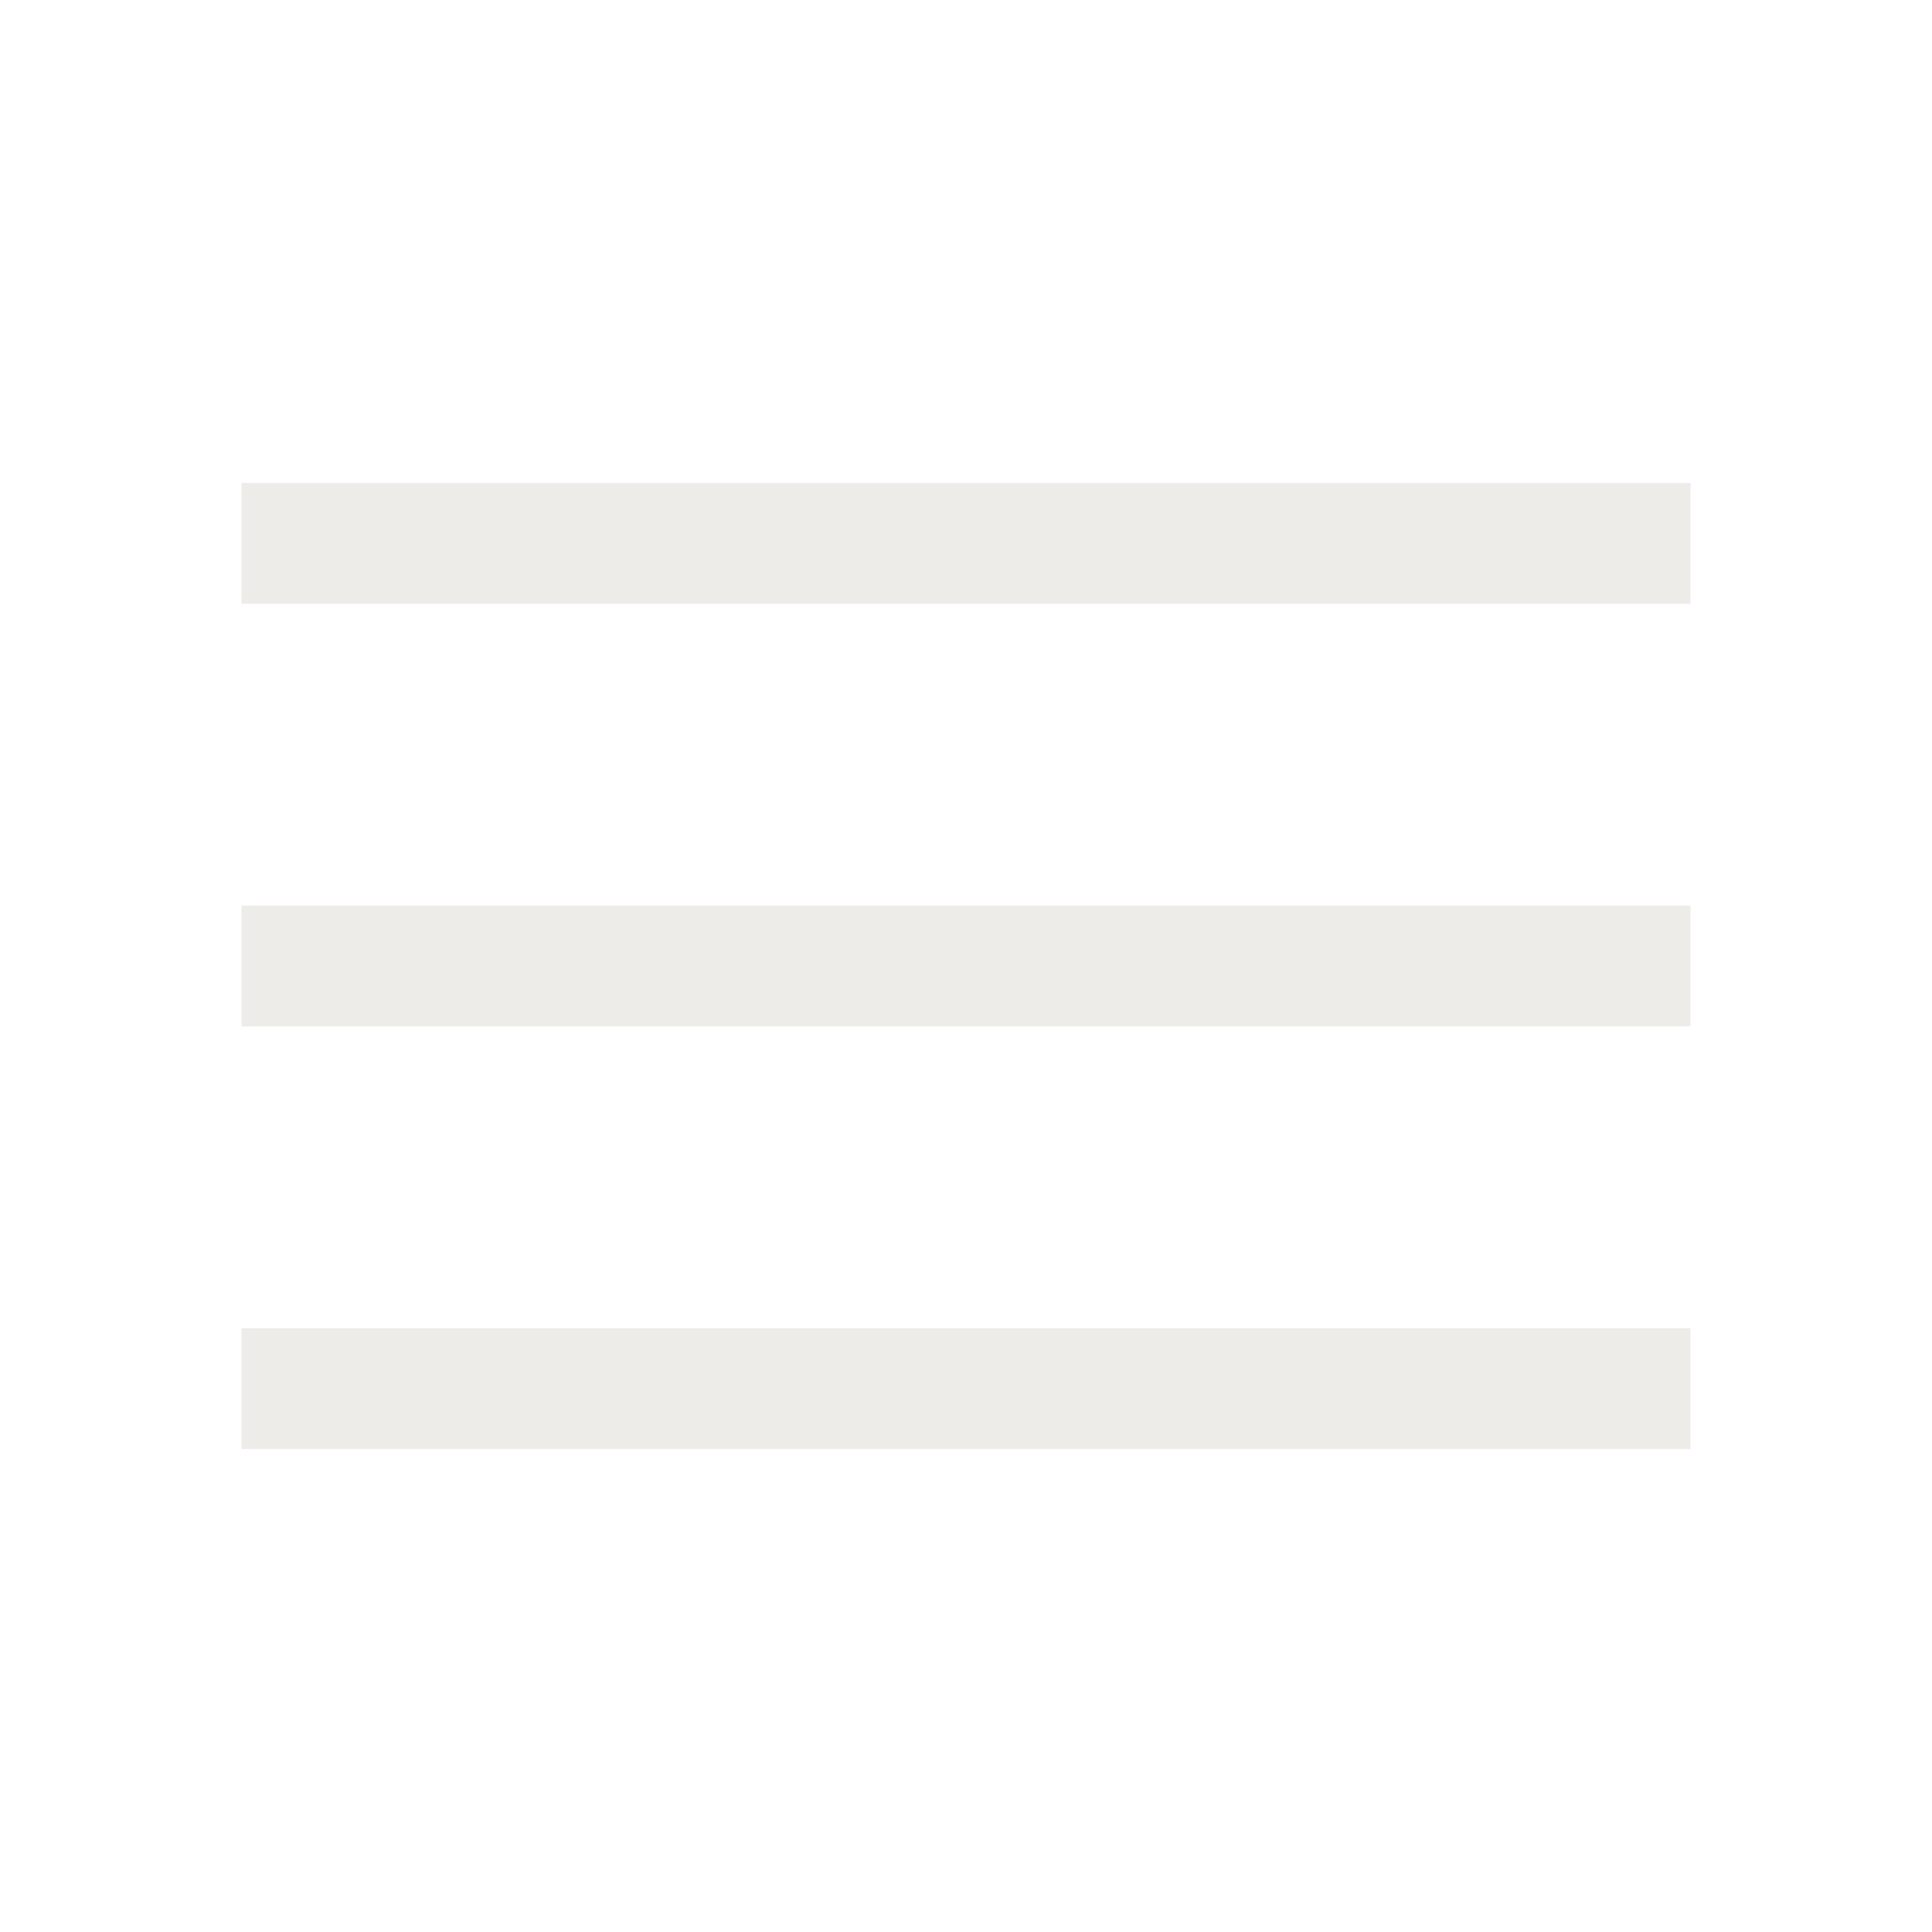
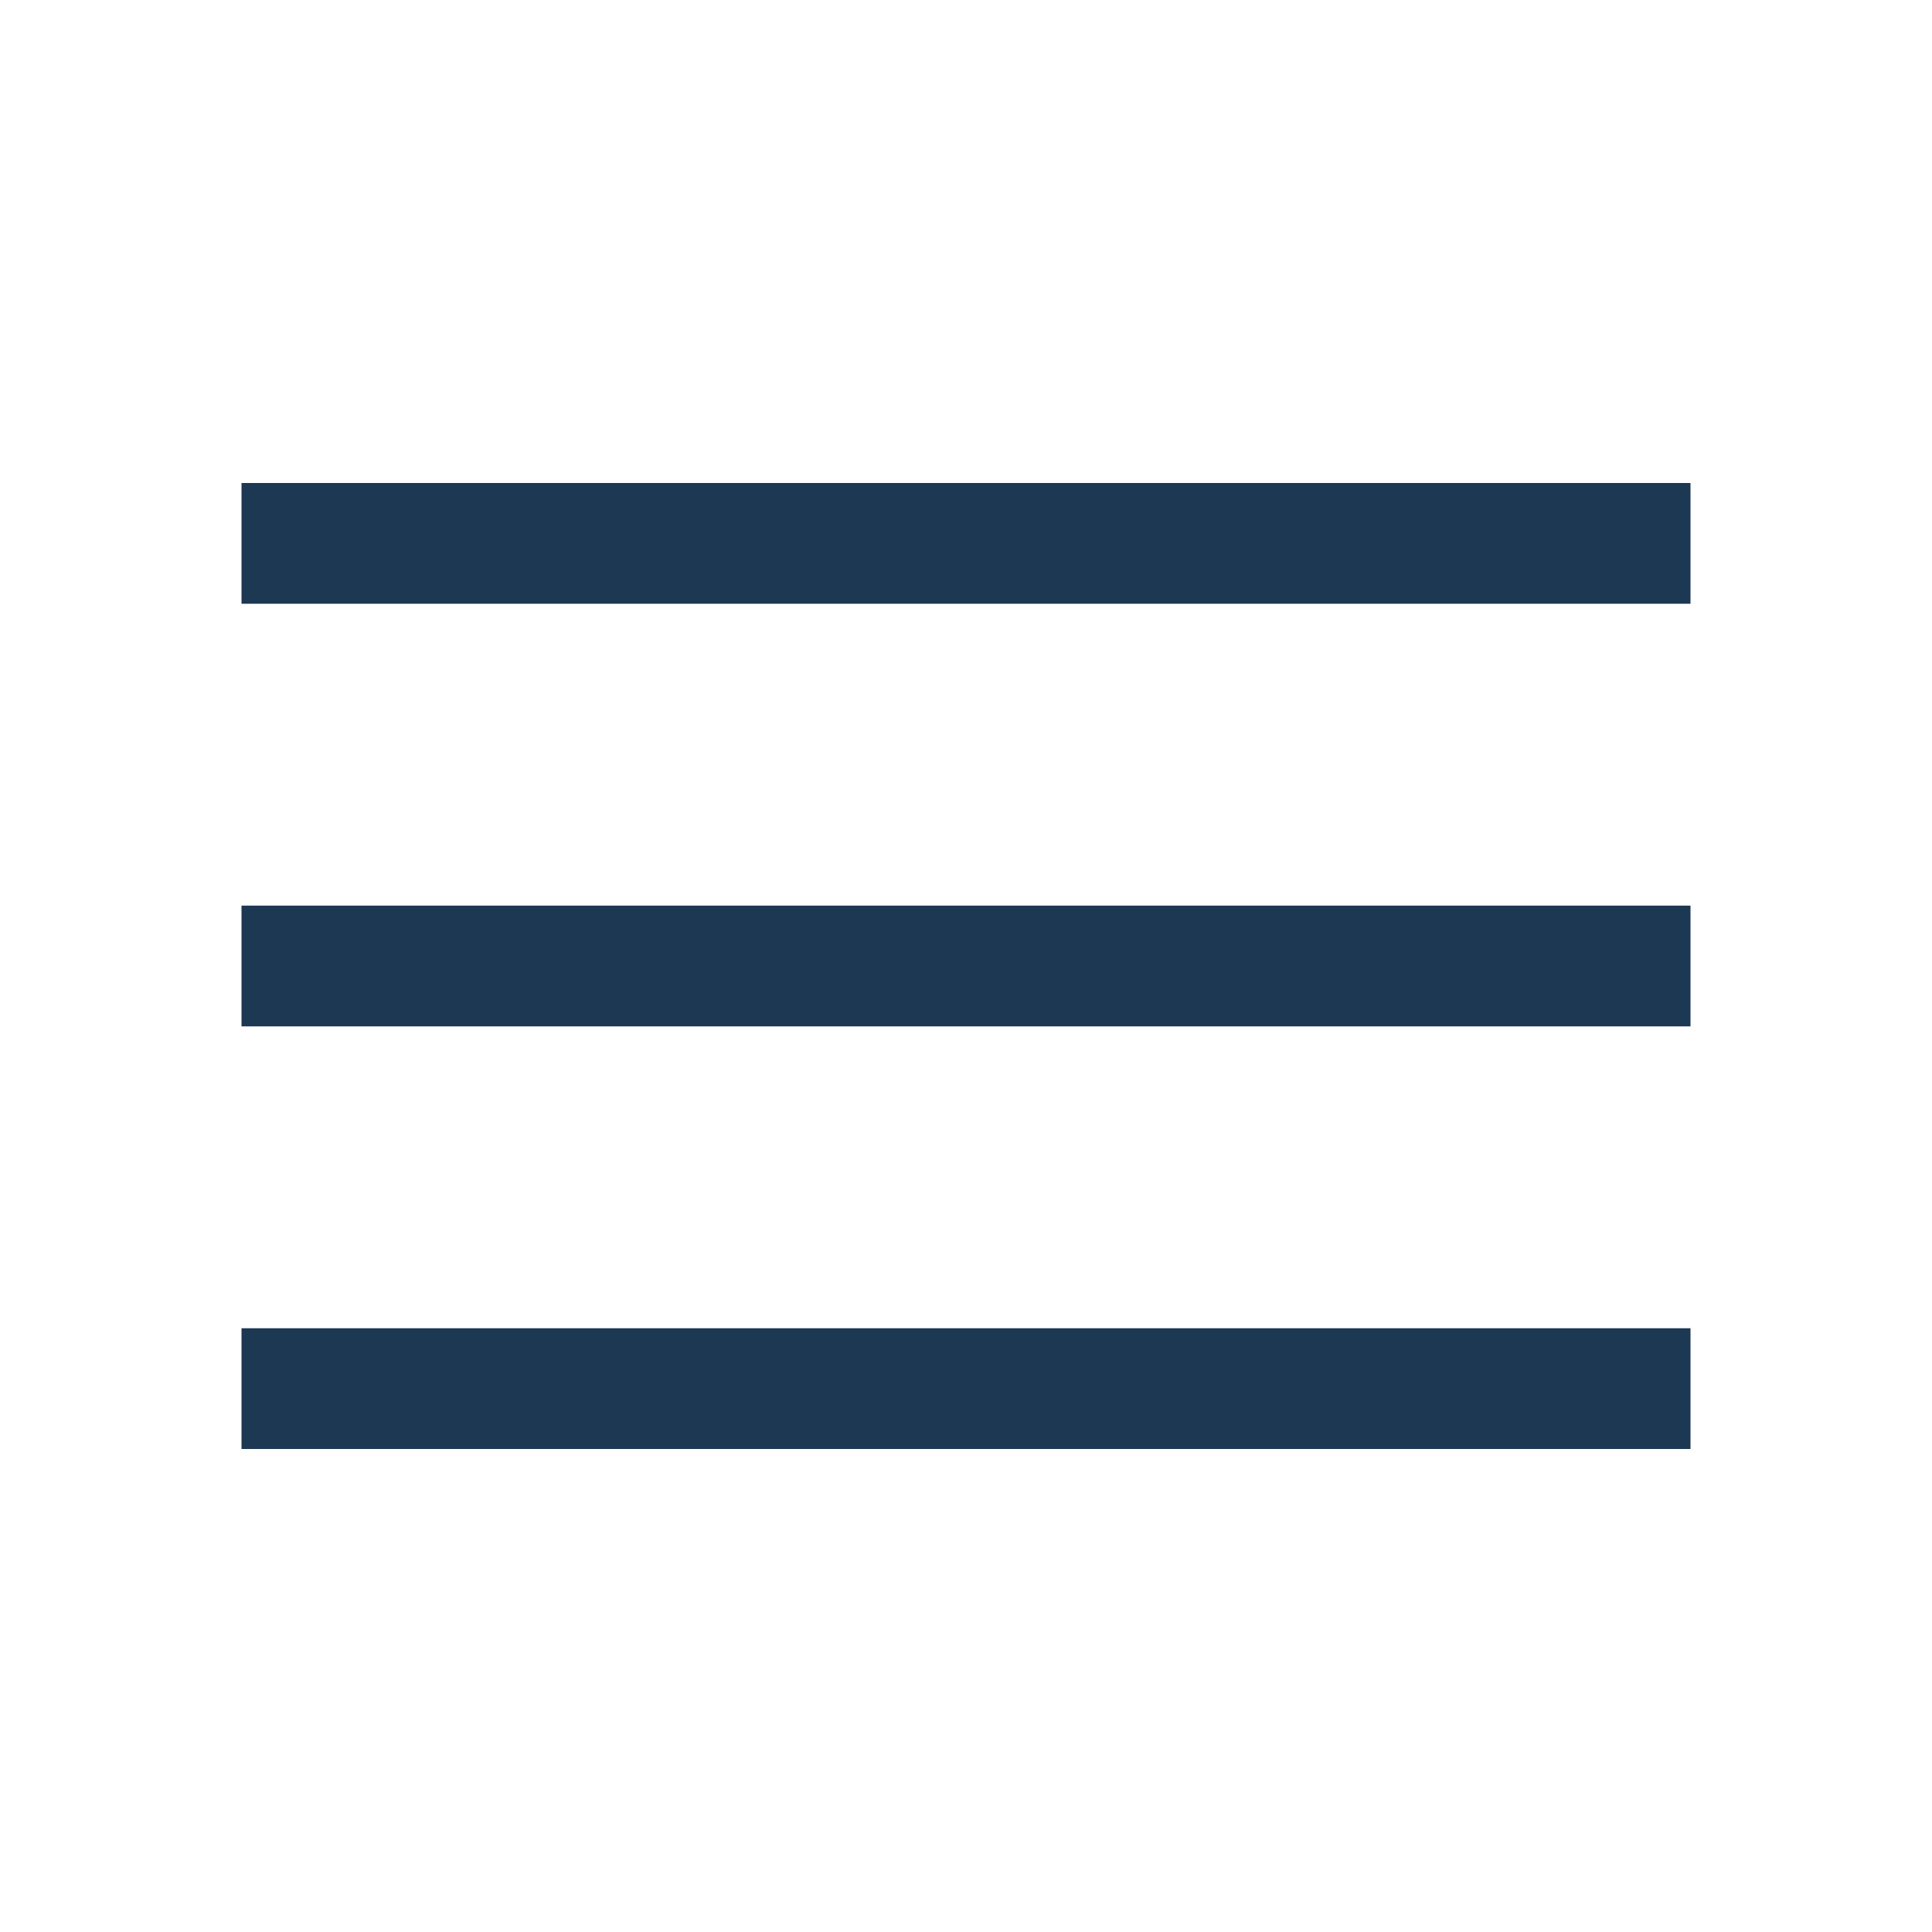
- <svg xmlns="http://www.w3.org/2000/svg" fill="#edece8" height="48" viewBox="0 -960 960 960" width="48">
+ <svg xmlns="http://www.w3.org/2000/svg" fill="#1d3853" height="48" viewBox="0 -960 960 960" width="48">
  <path d="M120-240v-60h720v60H120Zm0-210v-60h720v60H120Zm0-210v-60h720v60H120Z" />
</svg>
